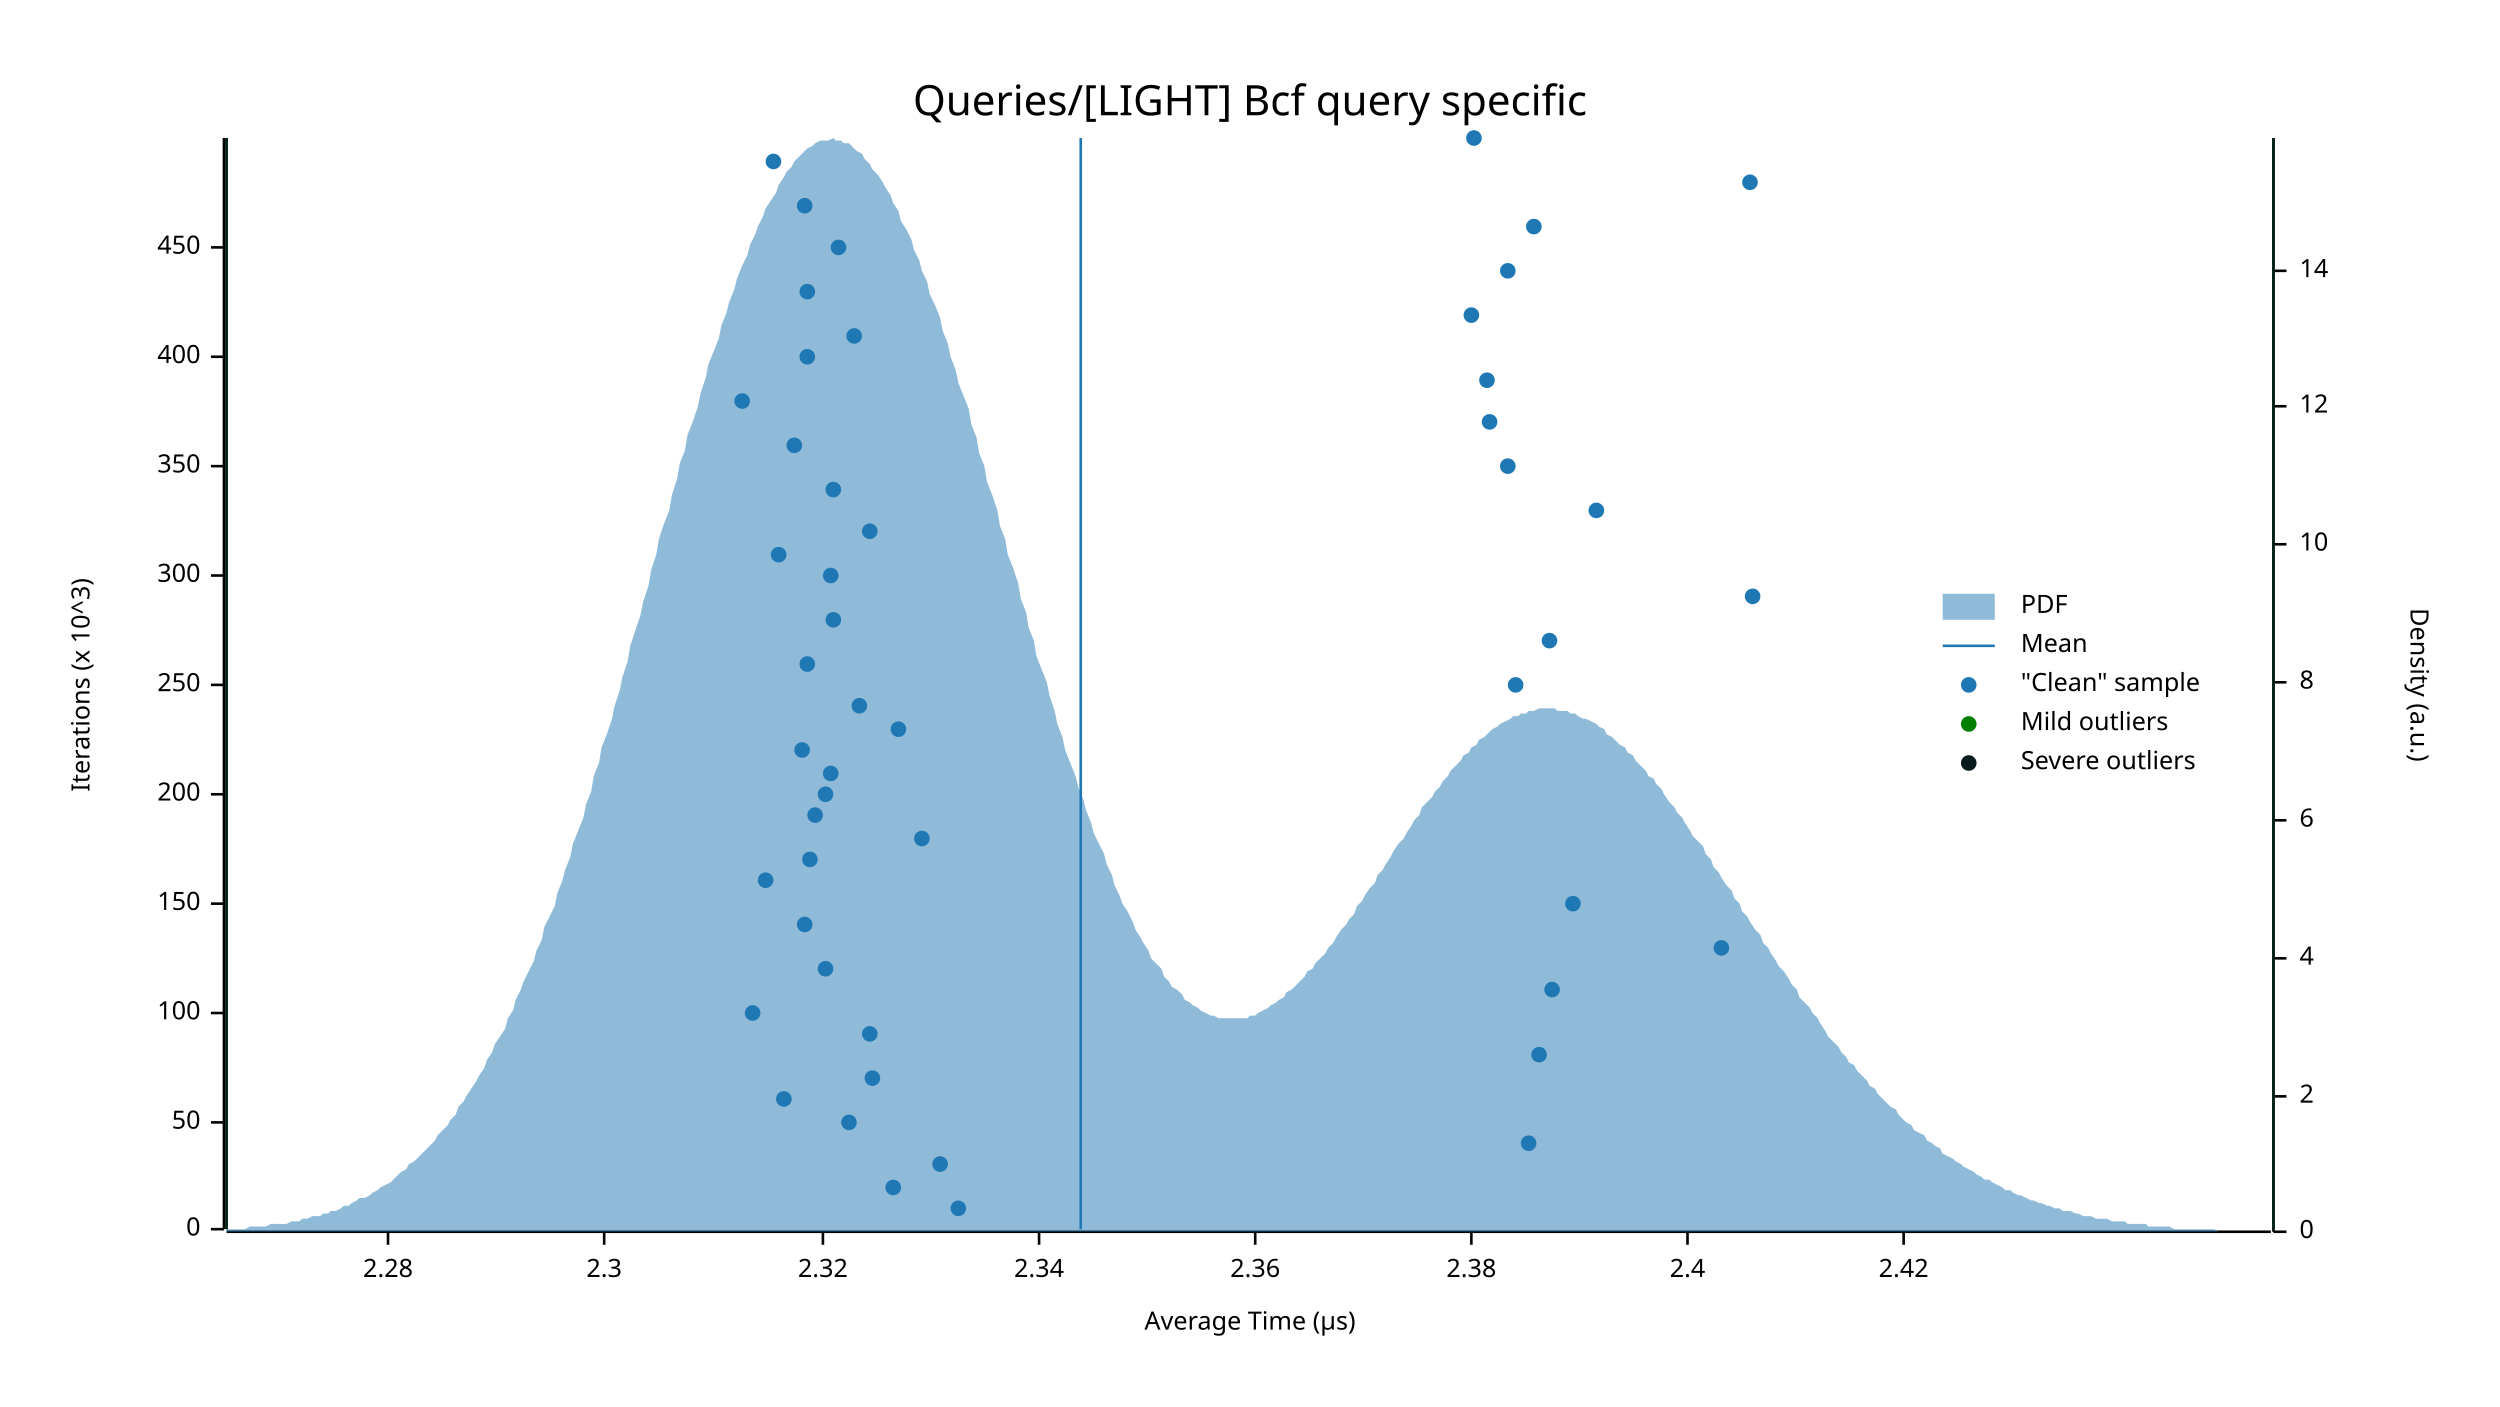
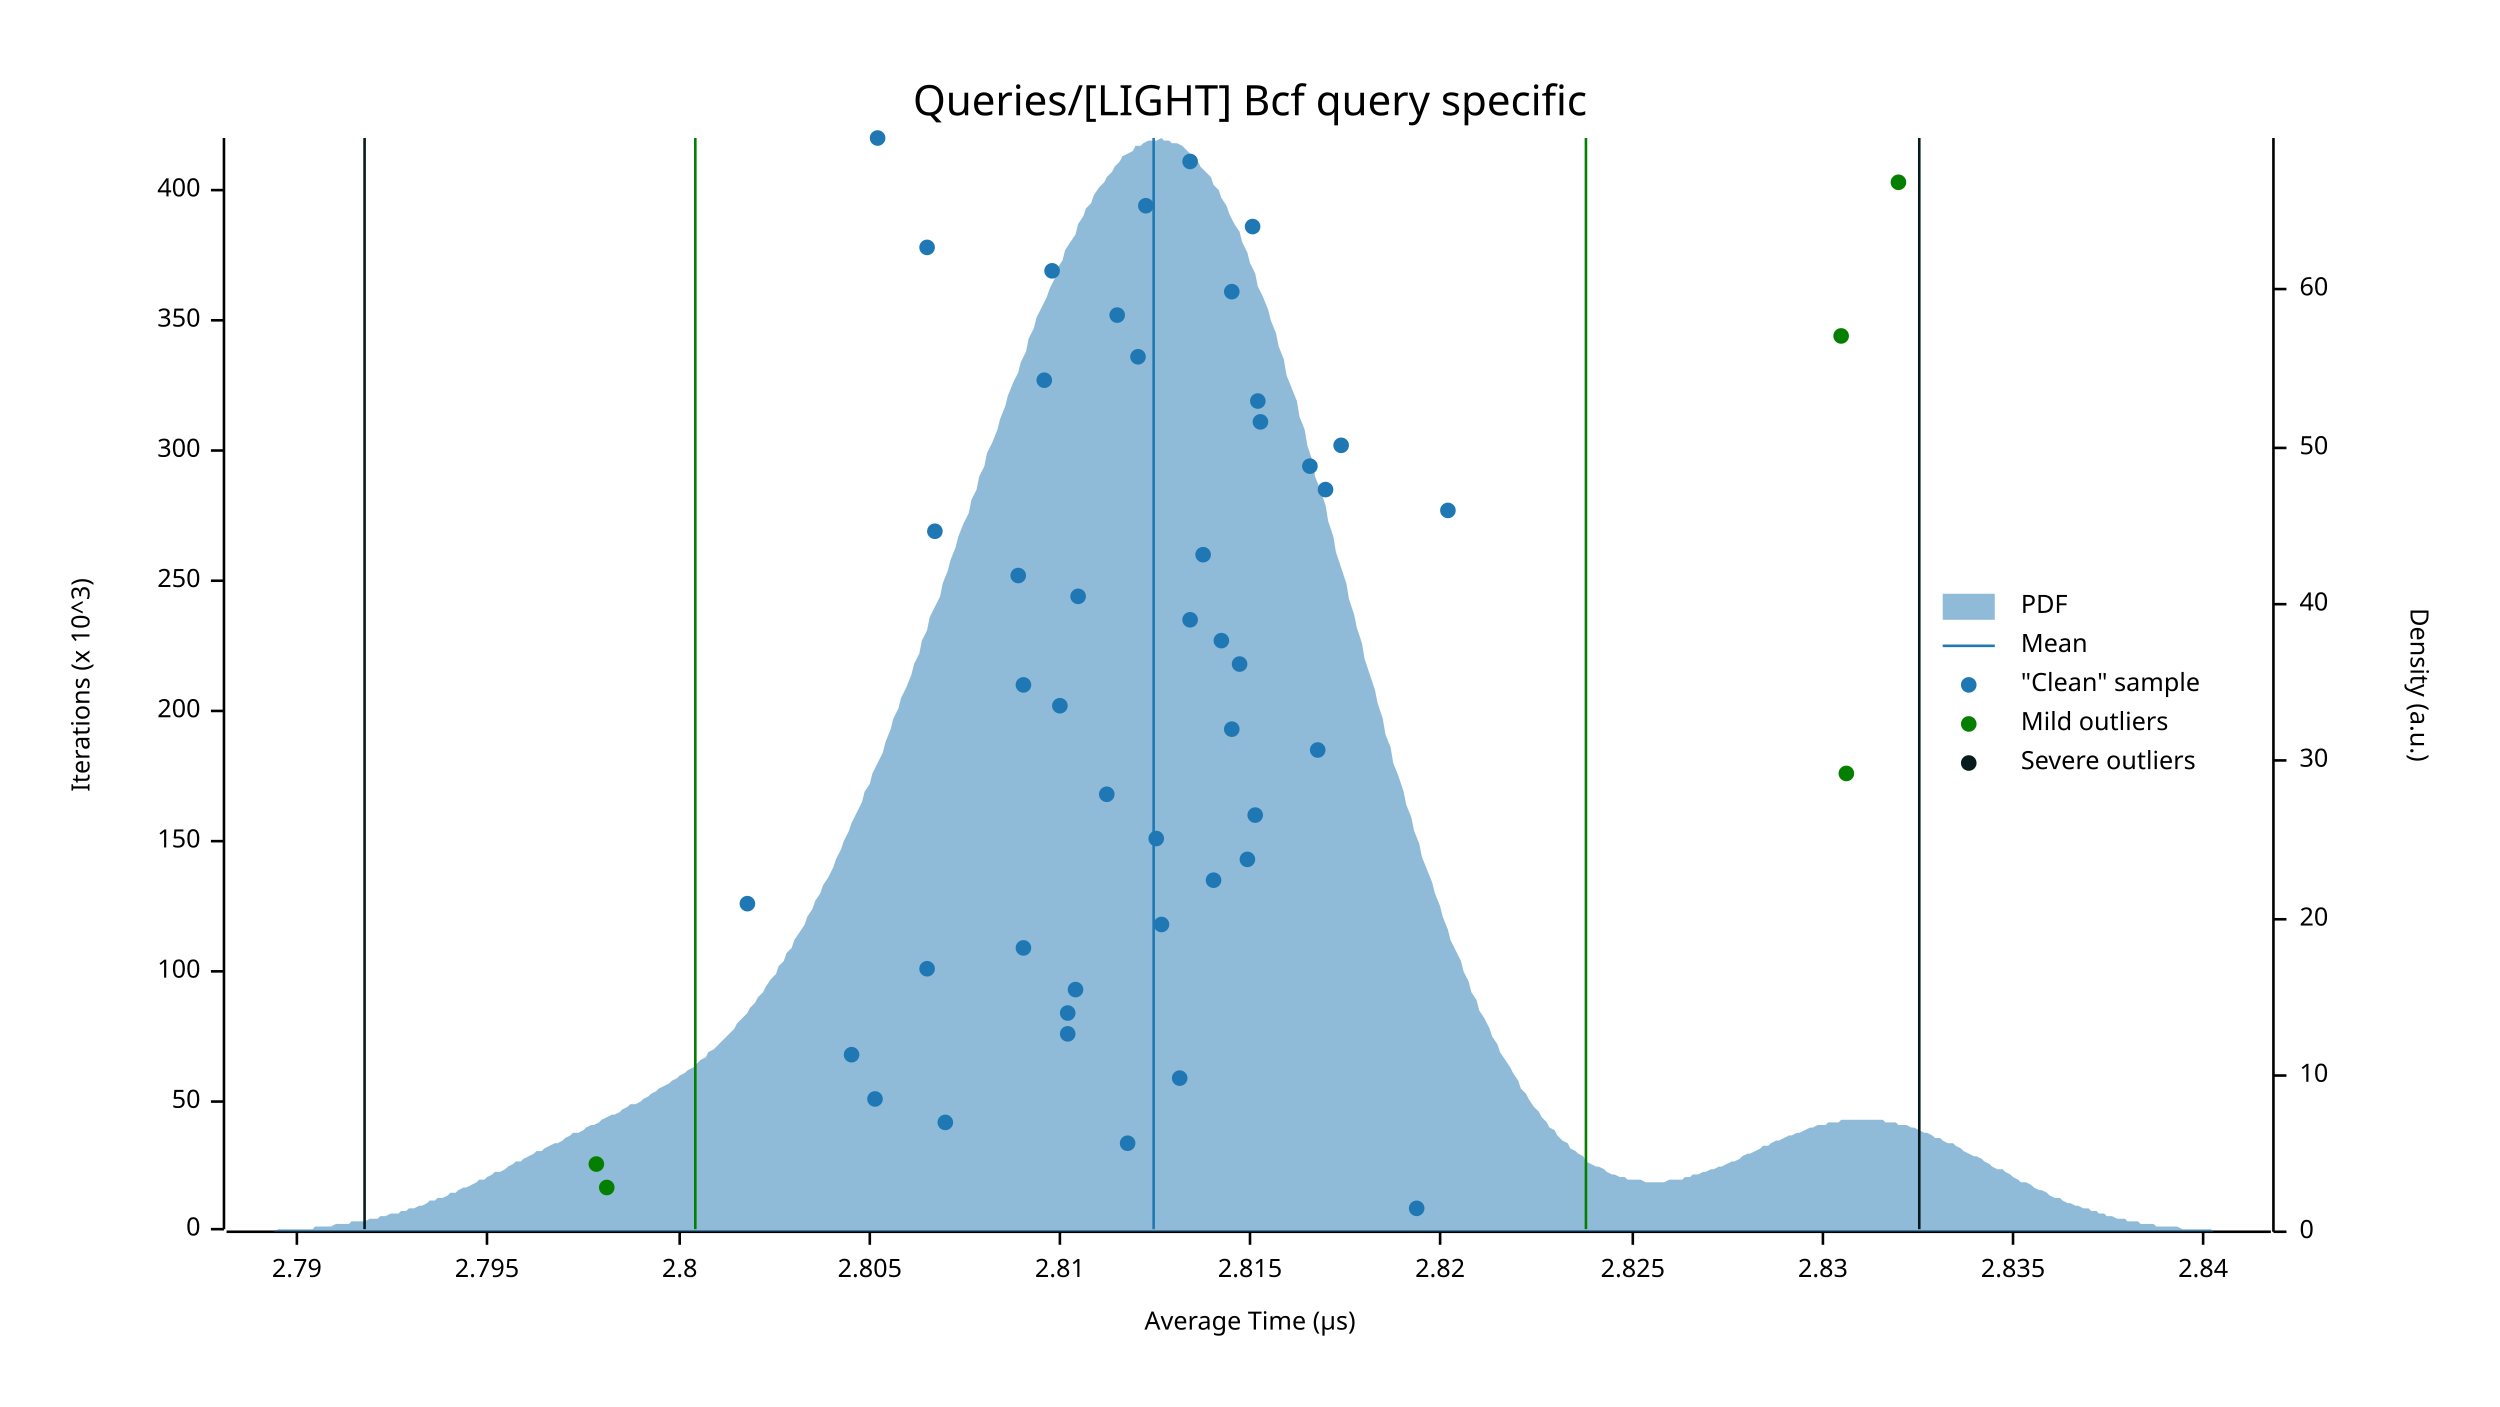
<svg xmlns="http://www.w3.org/2000/svg" width="960" height="540" viewBox="0 0 960 540">
  <text x="480" y="32" dy="0.76em" text-anchor="middle" font-family="sans-serif" font-size="16.129" opacity="1" fill="#000000">
Queries/[LIGHT] Bcf query specific
</text>
  <text x="27" y="263" dy="0.76em" text-anchor="middle" font-family="sans-serif" font-size="9.677" opacity="1" fill="#000000" transform="rotate(270, 27, 263)">
Iterations (x 10^3)
</text>
  <text x="480" y="513" dy="-0.5ex" text-anchor="middle" font-family="sans-serif" font-size="9.677" opacity="1" fill="#000000">
Average Time (µs)
</text>
  <polyline fill="none" opacity="1" stroke="#000000" stroke-width="1" points="86,53 86,472 " />
  <text x="77" y="472" dy="0.5ex" text-anchor="end" font-family="sans-serif" font-size="9.677" opacity="1" fill="#000000">
0
</text>
  <polyline fill="none" opacity="1" stroke="#000000" stroke-width="1" points="81,472 86,472 " />
-   <text x="77" y="431" dy="0.5ex" text-anchor="end" font-family="sans-serif" font-size="9.677" opacity="1" fill="#000000">
+   <text x="77" y="423" dy="0.5ex" text-anchor="end" font-family="sans-serif" font-size="9.677" opacity="1" fill="#000000">
50
</text>
-   <polyline fill="none" opacity="1" stroke="#000000" stroke-width="1" points="81,431 86,431 " />
-   <text x="77" y="389" dy="0.5ex" text-anchor="end" font-family="sans-serif" font-size="9.677" opacity="1" fill="#000000">
+   <polyline fill="none" opacity="1" stroke="#000000" stroke-width="1" points="81,423 86,423 " />
+   <text x="77" y="373" dy="0.5ex" text-anchor="end" font-family="sans-serif" font-size="9.677" opacity="1" fill="#000000">
100
</text>
-   <polyline fill="none" opacity="1" stroke="#000000" stroke-width="1" points="81,389 86,389 " />
-   <text x="77" y="347" dy="0.5ex" text-anchor="end" font-family="sans-serif" font-size="9.677" opacity="1" fill="#000000">
+   <polyline fill="none" opacity="1" stroke="#000000" stroke-width="1" points="81,373 86,373 " />
+   <text x="77" y="323" dy="0.5ex" text-anchor="end" font-family="sans-serif" font-size="9.677" opacity="1" fill="#000000">
150
</text>
-   <polyline fill="none" opacity="1" stroke="#000000" stroke-width="1" points="81,347 86,347 " />
-   <text x="77" y="305" dy="0.5ex" text-anchor="end" font-family="sans-serif" font-size="9.677" opacity="1" fill="#000000">
+   <polyline fill="none" opacity="1" stroke="#000000" stroke-width="1" points="81,323 86,323 " />
+   <text x="77" y="273" dy="0.5ex" text-anchor="end" font-family="sans-serif" font-size="9.677" opacity="1" fill="#000000">
200
</text>
-   <polyline fill="none" opacity="1" stroke="#000000" stroke-width="1" points="81,305 86,305 " />
-   <text x="77" y="263" dy="0.5ex" text-anchor="end" font-family="sans-serif" font-size="9.677" opacity="1" fill="#000000">
+   <polyline fill="none" opacity="1" stroke="#000000" stroke-width="1" points="81,273 86,273 " />
+   <text x="77" y="223" dy="0.5ex" text-anchor="end" font-family="sans-serif" font-size="9.677" opacity="1" fill="#000000">
250
</text>
-   <polyline fill="none" opacity="1" stroke="#000000" stroke-width="1" points="81,263 86,263 " />
-   <text x="77" y="221" dy="0.5ex" text-anchor="end" font-family="sans-serif" font-size="9.677" opacity="1" fill="#000000">
+   <polyline fill="none" opacity="1" stroke="#000000" stroke-width="1" points="81,223 86,223 " />
+   <text x="77" y="173" dy="0.5ex" text-anchor="end" font-family="sans-serif" font-size="9.677" opacity="1" fill="#000000">
300
</text>
-   <polyline fill="none" opacity="1" stroke="#000000" stroke-width="1" points="81,221 86,221 " />
-   <text x="77" y="179" dy="0.5ex" text-anchor="end" font-family="sans-serif" font-size="9.677" opacity="1" fill="#000000">
+   <polyline fill="none" opacity="1" stroke="#000000" stroke-width="1" points="81,173 86,173 " />
+   <text x="77" y="123" dy="0.5ex" text-anchor="end" font-family="sans-serif" font-size="9.677" opacity="1" fill="#000000">
350
</text>
-   <polyline fill="none" opacity="1" stroke="#000000" stroke-width="1" points="81,179 86,179 " />
-   <text x="77" y="137" dy="0.5ex" text-anchor="end" font-family="sans-serif" font-size="9.677" opacity="1" fill="#000000">
+   <polyline fill="none" opacity="1" stroke="#000000" stroke-width="1" points="81,123 86,123 " />
+   <text x="77" y="73" dy="0.5ex" text-anchor="end" font-family="sans-serif" font-size="9.677" opacity="1" fill="#000000">
400
</text>
-   <polyline fill="none" opacity="1" stroke="#000000" stroke-width="1" points="81,137 86,137 " />
-   <text x="77" y="95" dy="0.5ex" text-anchor="end" font-family="sans-serif" font-size="9.677" opacity="1" fill="#000000">
- 450
- </text>
-   <polyline fill="none" opacity="1" stroke="#000000" stroke-width="1" points="81,95 86,95 " />
+   <polyline fill="none" opacity="1" stroke="#000000" stroke-width="1" points="81,73 86,73 " />
  <polyline fill="none" opacity="1" stroke="#000000" stroke-width="1" points="87,473 872,473 " />
-   <text x="149" y="483" dy="0.76em" text-anchor="middle" font-family="sans-serif" font-size="9.677" opacity="1" fill="#000000">
- 2.28
- </text>
-   <polyline fill="none" opacity="1" stroke="#000000" stroke-width="1" points="149,473 149,478 " />
-   <text x="232" y="483" dy="0.76em" text-anchor="middle" font-family="sans-serif" font-size="9.677" opacity="1" fill="#000000">
- 2.3
- </text>
-   <polyline fill="none" opacity="1" stroke="#000000" stroke-width="1" points="232,473 232,478 " />
-   <text x="316" y="483" dy="0.76em" text-anchor="middle" font-family="sans-serif" font-size="9.677" opacity="1" fill="#000000">
- 2.32
- </text>
-   <polyline fill="none" opacity="1" stroke="#000000" stroke-width="1" points="316,473 316,478 " />
-   <text x="399" y="483" dy="0.76em" text-anchor="middle" font-family="sans-serif" font-size="9.677" opacity="1" fill="#000000">
- 2.34
- </text>
-   <polyline fill="none" opacity="1" stroke="#000000" stroke-width="1" points="399,473 399,478 " />
-   <text x="482" y="483" dy="0.76em" text-anchor="middle" font-family="sans-serif" font-size="9.677" opacity="1" fill="#000000">
- 2.36
- </text>
-   <polyline fill="none" opacity="1" stroke="#000000" stroke-width="1" points="482,473 482,478 " />
-   <text x="565" y="483" dy="0.76em" text-anchor="middle" font-family="sans-serif" font-size="9.677" opacity="1" fill="#000000">
- 2.38
- </text>
-   <polyline fill="none" opacity="1" stroke="#000000" stroke-width="1" points="565,473 565,478 " />
-   <text x="648" y="483" dy="0.76em" text-anchor="middle" font-family="sans-serif" font-size="9.677" opacity="1" fill="#000000">
- 2.4
- </text>
-   <polyline fill="none" opacity="1" stroke="#000000" stroke-width="1" points="648,473 648,478 " />
-   <text x="731" y="483" dy="0.76em" text-anchor="middle" font-family="sans-serif" font-size="9.677" opacity="1" fill="#000000">
- 2.42
- </text>
-   <polyline fill="none" opacity="1" stroke="#000000" stroke-width="1" points="731,473 731,478 " />
+   <text x="114" y="483" dy="0.76em" text-anchor="middle" font-family="sans-serif" font-size="9.677" opacity="1" fill="#000000">
+ 2.79
+ </text>
+   <polyline fill="none" opacity="1" stroke="#000000" stroke-width="1" points="114,473 114,478 " />
+   <text x="187" y="483" dy="0.76em" text-anchor="middle" font-family="sans-serif" font-size="9.677" opacity="1" fill="#000000">
+ 2.795
+ </text>
+   <polyline fill="none" opacity="1" stroke="#000000" stroke-width="1" points="187,473 187,478 " />
+   <text x="261" y="483" dy="0.76em" text-anchor="middle" font-family="sans-serif" font-size="9.677" opacity="1" fill="#000000">
+ 2.8
+ </text>
+   <polyline fill="none" opacity="1" stroke="#000000" stroke-width="1" points="261,473 261,478 " />
+   <text x="334" y="483" dy="0.76em" text-anchor="middle" font-family="sans-serif" font-size="9.677" opacity="1" fill="#000000">
+ 2.805
+ </text>
+   <polyline fill="none" opacity="1" stroke="#000000" stroke-width="1" points="334,473 334,478 " />
+   <text x="407" y="483" dy="0.76em" text-anchor="middle" font-family="sans-serif" font-size="9.677" opacity="1" fill="#000000">
+ 2.81
+ </text>
+   <polyline fill="none" opacity="1" stroke="#000000" stroke-width="1" points="407,473 407,478 " />
+   <text x="480" y="483" dy="0.76em" text-anchor="middle" font-family="sans-serif" font-size="9.677" opacity="1" fill="#000000">
+ 2.815
+ </text>
+   <polyline fill="none" opacity="1" stroke="#000000" stroke-width="1" points="480,473 480,478 " />
+   <text x="553" y="483" dy="0.76em" text-anchor="middle" font-family="sans-serif" font-size="9.677" opacity="1" fill="#000000">
+ 2.82
+ </text>
+   <polyline fill="none" opacity="1" stroke="#000000" stroke-width="1" points="553,473 553,478 " />
+   <text x="627" y="483" dy="0.76em" text-anchor="middle" font-family="sans-serif" font-size="9.677" opacity="1" fill="#000000">
+ 2.825
+ </text>
+   <polyline fill="none" opacity="1" stroke="#000000" stroke-width="1" points="627,473 627,478 " />
+   <text x="700" y="483" dy="0.76em" text-anchor="middle" font-family="sans-serif" font-size="9.677" opacity="1" fill="#000000">
+ 2.83
+ </text>
+   <polyline fill="none" opacity="1" stroke="#000000" stroke-width="1" points="700,473 700,478 " />
+   <text x="773" y="483" dy="0.76em" text-anchor="middle" font-family="sans-serif" font-size="9.677" opacity="1" fill="#000000">
+ 2.835
+ </text>
+   <polyline fill="none" opacity="1" stroke="#000000" stroke-width="1" points="773,473 773,478 " />
+   <text x="846" y="483" dy="0.76em" text-anchor="middle" font-family="sans-serif" font-size="9.677" opacity="1" fill="#000000">
+ 2.84
+ </text>
+   <polyline fill="none" opacity="1" stroke="#000000" stroke-width="1" points="846,473 846,478 " />
  <text x="933" y="263" dy="0.76em" text-anchor="middle" font-family="sans-serif" font-size="9.677" opacity="1" fill="#000000" transform="rotate(90, 933, 263)">
Density (a.u.)
</text>
  <polyline fill="none" opacity="1" stroke="#000000" stroke-width="1" points="873,53 873,473 " />
  <text x="883" y="473" dy="0.5ex" text-anchor="start" font-family="sans-serif" font-size="9.677" opacity="1" fill="#000000">
0
</text>
  <polyline fill="none" opacity="1" stroke="#000000" stroke-width="1" points="873,473 878,473 " />
-   <text x="883" y="421" dy="0.5ex" text-anchor="start" font-family="sans-serif" font-size="9.677" opacity="1" fill="#000000">
- 2
- </text>
-   <polyline fill="none" opacity="1" stroke="#000000" stroke-width="1" points="873,421 878,421 " />
-   <text x="883" y="368" dy="0.5ex" text-anchor="start" font-family="sans-serif" font-size="9.677" opacity="1" fill="#000000">
- 4
- </text>
-   <polyline fill="none" opacity="1" stroke="#000000" stroke-width="1" points="873,368 878,368 " />
-   <text x="883" y="315" dy="0.5ex" text-anchor="start" font-family="sans-serif" font-size="9.677" opacity="1" fill="#000000">
- 6
- </text>
-   <polyline fill="none" opacity="1" stroke="#000000" stroke-width="1" points="873,315 878,315 " />
-   <text x="883" y="262" dy="0.5ex" text-anchor="start" font-family="sans-serif" font-size="9.677" opacity="1" fill="#000000">
- 8
- </text>
-   <polyline fill="none" opacity="1" stroke="#000000" stroke-width="1" points="873,262 878,262 " />
-   <text x="883" y="209" dy="0.5ex" text-anchor="start" font-family="sans-serif" font-size="9.677" opacity="1" fill="#000000">
+   <text x="883" y="413" dy="0.5ex" text-anchor="start" font-family="sans-serif" font-size="9.677" opacity="1" fill="#000000">
10
</text>
-   <polyline fill="none" opacity="1" stroke="#000000" stroke-width="1" points="873,209 878,209 " />
-   <text x="883" y="156" dy="0.5ex" text-anchor="start" font-family="sans-serif" font-size="9.677" opacity="1" fill="#000000">
- 12
- </text>
-   <polyline fill="none" opacity="1" stroke="#000000" stroke-width="1" points="873,156 878,156 " />
-   <text x="883" y="104" dy="0.5ex" text-anchor="start" font-family="sans-serif" font-size="9.677" opacity="1" fill="#000000">
- 14
- </text>
-   <polyline fill="none" opacity="1" stroke="#000000" stroke-width="1" points="873,104 878,104 " />
-   <polygon opacity="0.5" fill="#1F78B4" points="87,472 88,472 90,472 91,472 93,472 94,472 96,471 98,471 99,471 101,471 102,471 104,470 105,470 107,470 109,470 110,470 112,469 113,469 115,469 116,468 118,468 120,467 121,467 123,467 124,466 126,466 127,465 129,465 131,464 132,463 134,463 135,462 137,461 138,460 140,460 142,459 143,458 145,457 146,456 148,455 150,454 151,453 153,451 154,450 156,449 157,447 159,446 161,444 162,443 164,441 165,440 167,438 168,436 170,434 172,432 173,430 175,428 176,425 178,423 179,421 181,418 183,415 184,413 186,410 187,407 189,404 190,401 192,398 194,395 195,391 197,388 198,384 200,380 201,377 203,373 205,369 206,365 208,361 209,356 211,352 213,348 214,343 216,338 217,334 219,329 220,324 222,319 224,314 225,309 227,304 228,298 230,293 231,287 233,282 235,276 236,271 238,265 239,260 241,254 242,248 244,242 246,236 247,231 249,225 250,219 252,213 253,207 255,201 257,196 258,190 260,184 261,178 263,173 264,167 266,162 268,156 269,151 271,145 272,140 274,135 276,130 277,125 279,120 280,116 282,111 283,107 285,102 287,98 288,94 290,90 291,87 293,83 294,80 296,77 298,74 299,71 301,68 302,66 304,64 305,62 307,60 309,58 310,57 312,56 313,55 315,54 316,54 318,54 320,53 321,54 323,54 324,55 326,55 327,56 329,58 331,59 332,61 334,63 335,65 337,67 339,70 340,72 342,75 343,78 345,81 346,85 348,88 350,92 351,96 353,100 354,104 356,108 357,113 359,117 361,122 362,127 364,132 365,137 367,142 368,147 370,152 372,157 373,163 375,168 376,174 378,179 379,185 381,190 383,196 384,202 386,207 387,213 389,218 391,224 392,230 394,235 395,241 397,246 398,252 400,257 402,262 403,267 405,273 406,278 408,283 409,288 411,293 413,298 414,302 416,307 417,311 419,316 420,320 422,324 424,328 425,332 427,336 428,340 430,344 431,347 433,350 435,354 436,357 438,360 439,362 441,365 442,368 444,370 446,372 447,375 449,377 450,379 452,380 454,382 455,384 457,385 458,386 460,387 461,388 463,389 465,390 466,390 468,391 469,391 471,391 472,391 474,391 476,391 477,391 479,391 480,390 482,390 483,389 485,388 487,387 488,386 490,385 491,384 493,383 494,381 496,380 498,378 499,377 501,375 502,373 504,372 505,370 507,368 509,366 510,364 512,362 513,360 515,357 517,355 518,353 520,351 521,348 523,346 524,344 526,341 528,339 529,336 531,334 532,332 534,329 535,327 537,324 539,322 540,320 542,317 543,315 545,313 546,310 548,308 550,306 551,304 553,302 554,300 556,298 557,296 559,294 561,292 562,290 564,289 565,287 567,286 568,284 570,283 572,281 573,280 575,279 576,278 578,277 580,276 581,275 583,275 584,274 586,274 587,273 589,273 591,272 592,272 594,272 595,272 597,272 598,273 600,273 602,273 603,274 605,274 606,275 608,276 609,276 611,277 613,278 614,279 616,280 617,282 619,283 620,284 622,286 624,287 625,289 627,290 628,292 630,294 632,296 633,298 635,299 636,301 638,303 639,305 641,308 643,310 644,312 646,314 647,316 649,319 650,321 652,323 654,325 655,328 657,330 658,333 660,335 661,337 663,340 665,342 666,345 668,347 669,350 671,352 672,354 674,357 676,359 677,362 679,364 680,366 682,369 683,371 685,373 687,376 688,378 690,380 691,383 693,385 695,387 696,389 698,391 699,393 701,396 702,398 704,400 706,402 707,404 709,406 710,408 712,409 713,411 715,413 717,415 718,417 720,418 721,420 723,422 724,423 726,425 728,426 729,428 731,430 732,431 734,432 735,434 737,435 739,436 740,438 742,439 743,440 745,441 746,443 748,444 750,445 751,446 753,447 754,448 756,449 758,450 759,451 761,452 762,453 764,453 765,454 767,455 769,456 770,457 772,457 773,458 775,459 776,459 778,460 780,461 781,461 783,462 784,462 786,463 787,463 789,464 791,464 792,465 794,465 795,465 797,466 798,466 800,467 802,467 803,467 805,468 806,468 808,468 809,468 811,469 813,469 814,469 816,469 817,470 819,470 821,470 822,470 824,470 825,471 827,471 828,471 830,471 832,471 833,471 835,472 836,472 838,472 839,472 841,472 843,472 844,472 846,472 847,472 849,472 850,472 852,473 854,473 855,473 857,473 858,473 860,473 861,473 863,473 865,473 866,473 868,473 869,473 871,473 873,473 873,473 87,473 " />
-   <polyline fill="none" opacity="1" stroke="#1F78B4" stroke-width="1" points="415,472 415,53 " />
-   <polyline fill="none" opacity="1" stroke="#057F00" stroke-width="1" points="87,472 87,53 " />
-   <polyline fill="none" opacity="1" stroke="#057F00" stroke-width="1" points="873,472 873,53 " />
-   <polyline fill="none" opacity="1" stroke="#071A1C" stroke-width="1" points="87,472 87,53 " />
-   <polyline fill="none" opacity="1" stroke="#071A1C" stroke-width="1" points="873,472 873,53 " />
-   <circle cx="368" cy="464" r="3" opacity="1" fill="#1F78B4" stroke="none" stroke-width="1" />
-   <circle cx="343" cy="456" r="3" opacity="1" fill="#1F78B4" stroke="none" stroke-width="1" />
-   <circle cx="361" cy="447" r="3" opacity="1" fill="#1F78B4" stroke="none" stroke-width="1" />
-   <circle cx="587" cy="439" r="3" opacity="1" fill="#1F78B4" stroke="none" stroke-width="1" />
-   <circle cx="326" cy="431" r="3" opacity="1" fill="#1F78B4" stroke="none" stroke-width="1" />
-   <circle cx="301" cy="422" r="3" opacity="1" fill="#1F78B4" stroke="none" stroke-width="1" />
-   <circle cx="335" cy="414" r="3" opacity="1" fill="#1F78B4" stroke="none" stroke-width="1" />
-   <circle cx="591" cy="405" r="3" opacity="1" fill="#1F78B4" stroke="none" stroke-width="1" />
-   <circle cx="334" cy="397" r="3" opacity="1" fill="#1F78B4" stroke="none" stroke-width="1" />
-   <circle cx="289" cy="389" r="3" opacity="1" fill="#1F78B4" stroke="none" stroke-width="1" />
-   <circle cx="596" cy="380" r="3" opacity="1" fill="#1F78B4" stroke="none" stroke-width="1" />
-   <circle cx="317" cy="372" r="3" opacity="1" fill="#1F78B4" stroke="none" stroke-width="1" />
-   <circle cx="661" cy="364" r="3" opacity="1" fill="#1F78B4" stroke="none" stroke-width="1" />
-   <circle cx="309" cy="355" r="3" opacity="1" fill="#1F78B4" stroke="none" stroke-width="1" />
-   <circle cx="604" cy="347" r="3" opacity="1" fill="#1F78B4" stroke="none" stroke-width="1" />
-   <circle cx="294" cy="338" r="3" opacity="1" fill="#1F78B4" stroke="none" stroke-width="1" />
-   <circle cx="311" cy="330" r="3" opacity="1" fill="#1F78B4" stroke="none" stroke-width="1" />
-   <circle cx="354" cy="322" r="3" opacity="1" fill="#1F78B4" stroke="none" stroke-width="1" />
-   <circle cx="313" cy="313" r="3" opacity="1" fill="#1F78B4" stroke="none" stroke-width="1" />
-   <circle cx="317" cy="305" r="3" opacity="1" fill="#1F78B4" stroke="none" stroke-width="1" />
-   <circle cx="319" cy="297" r="3" opacity="1" fill="#1F78B4" stroke="none" stroke-width="1" />
-   <circle cx="308" cy="288" r="3" opacity="1" fill="#1F78B4" stroke="none" stroke-width="1" />
-   <circle cx="345" cy="280" r="3" opacity="1" fill="#1F78B4" stroke="none" stroke-width="1" />
-   <circle cx="330" cy="271" r="3" opacity="1" fill="#1F78B4" stroke="none" stroke-width="1" />
-   <circle cx="582" cy="263" r="3" opacity="1" fill="#1F78B4" stroke="none" stroke-width="1" />
-   <circle cx="310" cy="255" r="3" opacity="1" fill="#1F78B4" stroke="none" stroke-width="1" />
-   <circle cx="595" cy="246" r="3" opacity="1" fill="#1F78B4" stroke="none" stroke-width="1" />
-   <circle cx="320" cy="238" r="3" opacity="1" fill="#1F78B4" stroke="none" stroke-width="1" />
-   <circle cx="673" cy="229" r="3" opacity="1" fill="#1F78B4" stroke="none" stroke-width="1" />
-   <circle cx="319" cy="221" r="3" opacity="1" fill="#1F78B4" stroke="none" stroke-width="1" />
-   <circle cx="299" cy="213" r="3" opacity="1" fill="#1F78B4" stroke="none" stroke-width="1" />
-   <circle cx="334" cy="204" r="3" opacity="1" fill="#1F78B4" stroke="none" stroke-width="1" />
-   <circle cx="613" cy="196" r="3" opacity="1" fill="#1F78B4" stroke="none" stroke-width="1" />
-   <circle cx="320" cy="188" r="3" opacity="1" fill="#1F78B4" stroke="none" stroke-width="1" />
-   <circle cx="579" cy="179" r="3" opacity="1" fill="#1F78B4" stroke="none" stroke-width="1" />
-   <circle cx="305" cy="171" r="3" opacity="1" fill="#1F78B4" stroke="none" stroke-width="1" />
-   <circle cx="572" cy="162" r="3" opacity="1" fill="#1F78B4" stroke="none" stroke-width="1" />
-   <circle cx="285" cy="154" r="3" opacity="1" fill="#1F78B4" stroke="none" stroke-width="1" />
-   <circle cx="571" cy="146" r="3" opacity="1" fill="#1F78B4" stroke="none" stroke-width="1" />
-   <circle cx="310" cy="137" r="3" opacity="1" fill="#1F78B4" stroke="none" stroke-width="1" />
-   <circle cx="328" cy="129" r="3" opacity="1" fill="#1F78B4" stroke="none" stroke-width="1" />
-   <circle cx="565" cy="121" r="3" opacity="1" fill="#1F78B4" stroke="none" stroke-width="1" />
-   <circle cx="310" cy="112" r="3" opacity="1" fill="#1F78B4" stroke="none" stroke-width="1" />
-   <circle cx="579" cy="104" r="3" opacity="1" fill="#1F78B4" stroke="none" stroke-width="1" />
-   <circle cx="322" cy="95" r="3" opacity="1" fill="#1F78B4" stroke="none" stroke-width="1" />
-   <circle cx="589" cy="87" r="3" opacity="1" fill="#1F78B4" stroke="none" stroke-width="1" />
-   <circle cx="309" cy="79" r="3" opacity="1" fill="#1F78B4" stroke="none" stroke-width="1" />
-   <circle cx="672" cy="70" r="3" opacity="1" fill="#1F78B4" stroke="none" stroke-width="1" />
-   <circle cx="297" cy="62" r="3" opacity="1" fill="#1F78B4" stroke="none" stroke-width="1" />
-   <circle cx="566" cy="53" r="3" opacity="1" fill="#1F78B4" stroke="none" stroke-width="1" />
+   <polyline fill="none" opacity="1" stroke="#000000" stroke-width="1" points="873,413 878,413 " />
+   <text x="883" y="353" dy="0.5ex" text-anchor="start" font-family="sans-serif" font-size="9.677" opacity="1" fill="#000000">
+ 20
+ </text>
+   <polyline fill="none" opacity="1" stroke="#000000" stroke-width="1" points="873,353 878,353 " />
+   <text x="883" y="292" dy="0.5ex" text-anchor="start" font-family="sans-serif" font-size="9.677" opacity="1" fill="#000000">
+ 30
+ </text>
+   <polyline fill="none" opacity="1" stroke="#000000" stroke-width="1" points="873,292 878,292 " />
+   <text x="883" y="232" dy="0.5ex" text-anchor="start" font-family="sans-serif" font-size="9.677" opacity="1" fill="#000000">
+ 40
+ </text>
+   <polyline fill="none" opacity="1" stroke="#000000" stroke-width="1" points="873,232 878,232 " />
+   <text x="883" y="172" dy="0.5ex" text-anchor="start" font-family="sans-serif" font-size="9.677" opacity="1" fill="#000000">
+ 50
+ </text>
+   <polyline fill="none" opacity="1" stroke="#000000" stroke-width="1" points="873,172 878,172 " />
+   <text x="883" y="111" dy="0.5ex" text-anchor="start" font-family="sans-serif" font-size="9.677" opacity="1" fill="#000000">
+ 60
+ </text>
+   <polyline fill="none" opacity="1" stroke="#000000" stroke-width="1" points="873,111 878,111 " />
+   <polygon opacity="0.5" fill="#1F78B4" points="87,473 88,473 90,473 91,473 93,473 94,473 96,473 98,473 99,473 101,473 102,473 104,473 105,473 107,472 109,472 110,472 112,472 113,472 115,472 116,472 118,472 120,472 121,471 123,471 124,471 126,471 127,471 129,470 131,470 132,470 134,470 135,469 137,469 138,469 140,469 142,468 143,468 145,468 146,467 148,467 150,466 151,466 153,466 154,465 156,465 157,464 159,464 161,463 162,463 164,462 165,461 167,461 168,460 170,460 172,459 173,458 175,458 176,457 178,456 179,456 181,455 183,454 184,453 186,453 187,452 189,451 190,450 192,450 194,449 195,448 197,447 198,446 200,446 201,445 203,444 205,443 206,442 208,442 209,441 211,440 213,439 214,439 216,438 217,437 219,436 220,435 222,435 224,434 225,433 227,432 228,432 230,431 231,430 233,429 235,428 236,428 238,427 239,426 241,425 242,424 244,424 246,423 247,422 249,421 250,420 252,419 253,418 255,417 257,416 258,415 260,414 261,413 263,412 264,411 266,410 268,408 269,407 271,406 272,404 274,403 276,401 277,400 279,398 280,397 282,395 283,393 285,391 287,389 288,387 290,385 291,383 293,381 294,379 296,376 298,374 299,371 301,369 302,366 304,364 305,361 307,358 309,355 310,352 312,349 313,346 315,343 316,340 318,337 320,333 321,330 323,326 324,323 326,319 327,316 329,312 331,308 332,304 334,301 335,297 337,293 339,289 340,285 342,280 343,276 345,272 346,268 348,264 350,259 351,255 353,251 354,246 356,242 357,237 359,233 361,229 362,224 364,219 365,215 367,210 368,206 370,201 372,197 373,192 375,188 376,183 378,179 379,174 381,170 383,165 384,161 386,156 387,152 389,147 391,143 392,139 394,135 395,130 397,126 398,122 400,118 402,114 403,111 405,107 406,103 408,100 409,96 411,93 413,90 414,86 416,83 417,80 419,78 420,75 422,72 424,70 425,68 427,66 428,64 430,62 431,60 433,59 435,58 436,56 438,56 439,55 441,54 442,54 444,54 446,53 447,54 449,54 450,55 452,55 454,56 455,57 457,59 458,60 460,62 461,64 463,66 465,68 466,71 468,73 469,76 471,79 472,82 474,86 476,89 477,93 479,97 480,101 482,105 483,110 485,114 487,119 488,123 490,128 491,133 493,138 494,144 496,149 498,154 499,160 501,165 502,171 504,177 505,183 507,188 509,194 510,200 512,206 513,212 515,218 517,224 518,230 520,236 521,241 523,247 524,253 526,259 528,265 529,270 531,276 532,282 534,287 535,293 537,298 539,304 540,309 542,314 543,319 545,324 546,329 548,334 550,339 551,343 553,348 554,352 556,357 557,361 559,365 561,369 562,373 564,377 565,381 567,384 568,388 570,391 572,395 573,398 575,401 576,404 578,407 580,410 581,412 583,415 584,418 586,420 587,422 589,425 591,427 592,429 594,431 595,433 597,434 598,436 600,438 602,439 603,441 605,442 606,443 608,444 609,446 611,447 613,448 614,448 616,449 617,450 619,451 620,451 622,452 624,452 625,453 627,453 628,453 630,453 632,454 633,454 635,454 636,454 638,454 639,454 641,453 643,453 644,453 646,453 647,452 649,452 650,451 652,451 654,450 655,450 657,449 658,449 660,448 661,448 663,447 665,446 666,446 668,445 669,444 671,443 672,443 674,442 676,441 677,440 679,440 680,439 682,438 683,438 685,437 687,436 688,436 690,435 691,435 693,434 695,433 696,433 698,432 699,432 701,432 702,431 704,431 706,431 707,430 709,430 710,430 712,430 713,430 715,430 717,430 718,430 720,430 721,430 723,430 724,431 726,431 728,431 729,432 731,432 732,432 734,433 735,433 737,434 739,435 740,435 742,436 743,437 745,437 746,438 748,439 750,439 751,440 753,441 754,442 756,443 758,444 759,444 761,445 762,446 764,447 765,448 767,449 769,449 770,450 772,451 773,452 775,453 776,454 778,454 780,455 781,456 783,457 784,457 786,458 787,459 789,460 791,460 792,461 794,462 795,462 797,463 798,463 800,464 802,464 803,465 805,465 806,466 808,466 809,467 811,467 813,468 814,468 816,468 817,469 819,469 821,469 822,470 824,470 825,470 827,470 828,471 830,471 832,471 833,471 835,471 836,471 838,472 839,472 841,472 843,472 844,472 846,472 847,472 849,472 850,473 852,473 854,473 855,473 857,473 858,473 860,473 861,473 863,473 865,473 866,473 868,473 869,473 871,473 873,473 873,473 87,473 " />
+   <polyline fill="none" opacity="1" stroke="#1F78B4" stroke-width="1" points="443,472 443,53 " />
+   <polyline fill="none" opacity="1" stroke="#057F00" stroke-width="1" points="267,472 267,53 " />
+   <polyline fill="none" opacity="1" stroke="#057F00" stroke-width="1" points="609,472 609,53 " />
+   <polyline fill="none" opacity="1" stroke="#071A1C" stroke-width="1" points="140,472 140,53 " />
+   <polyline fill="none" opacity="1" stroke="#071A1C" stroke-width="1" points="737,472 737,53 " />
+   <circle cx="544" cy="464" r="3" opacity="1" fill="#1F78B4" stroke="none" stroke-width="1" />
+   <circle cx="433" cy="439" r="3" opacity="1" fill="#1F78B4" stroke="none" stroke-width="1" />
+   <circle cx="363" cy="431" r="3" opacity="1" fill="#1F78B4" stroke="none" stroke-width="1" />
+   <circle cx="336" cy="422" r="3" opacity="1" fill="#1F78B4" stroke="none" stroke-width="1" />
+   <circle cx="453" cy="414" r="3" opacity="1" fill="#1F78B4" stroke="none" stroke-width="1" />
+   <circle cx="327" cy="405" r="3" opacity="1" fill="#1F78B4" stroke="none" stroke-width="1" />
+   <circle cx="410" cy="397" r="3" opacity="1" fill="#1F78B4" stroke="none" stroke-width="1" />
+   <circle cx="410" cy="389" r="3" opacity="1" fill="#1F78B4" stroke="none" stroke-width="1" />
+   <circle cx="413" cy="380" r="3" opacity="1" fill="#1F78B4" stroke="none" stroke-width="1" />
+   <circle cx="356" cy="372" r="3" opacity="1" fill="#1F78B4" stroke="none" stroke-width="1" />
+   <circle cx="393" cy="364" r="3" opacity="1" fill="#1F78B4" stroke="none" stroke-width="1" />
+   <circle cx="446" cy="355" r="3" opacity="1" fill="#1F78B4" stroke="none" stroke-width="1" />
+   <circle cx="287" cy="347" r="3" opacity="1" fill="#1F78B4" stroke="none" stroke-width="1" />
+   <circle cx="466" cy="338" r="3" opacity="1" fill="#1F78B4" stroke="none" stroke-width="1" />
+   <circle cx="479" cy="330" r="3" opacity="1" fill="#1F78B4" stroke="none" stroke-width="1" />
+   <circle cx="444" cy="322" r="3" opacity="1" fill="#1F78B4" stroke="none" stroke-width="1" />
+   <circle cx="482" cy="313" r="3" opacity="1" fill="#1F78B4" stroke="none" stroke-width="1" />
+   <circle cx="425" cy="305" r="3" opacity="1" fill="#1F78B4" stroke="none" stroke-width="1" />
+   <circle cx="506" cy="288" r="3" opacity="1" fill="#1F78B4" stroke="none" stroke-width="1" />
+   <circle cx="473" cy="280" r="3" opacity="1" fill="#1F78B4" stroke="none" stroke-width="1" />
+   <circle cx="407" cy="271" r="3" opacity="1" fill="#1F78B4" stroke="none" stroke-width="1" />
+   <circle cx="393" cy="263" r="3" opacity="1" fill="#1F78B4" stroke="none" stroke-width="1" />
+   <circle cx="476" cy="255" r="3" opacity="1" fill="#1F78B4" stroke="none" stroke-width="1" />
+   <circle cx="469" cy="246" r="3" opacity="1" fill="#1F78B4" stroke="none" stroke-width="1" />
+   <circle cx="457" cy="238" r="3" opacity="1" fill="#1F78B4" stroke="none" stroke-width="1" />
+   <circle cx="414" cy="229" r="3" opacity="1" fill="#1F78B4" stroke="none" stroke-width="1" />
+   <circle cx="391" cy="221" r="3" opacity="1" fill="#1F78B4" stroke="none" stroke-width="1" />
+   <circle cx="462" cy="213" r="3" opacity="1" fill="#1F78B4" stroke="none" stroke-width="1" />
+   <circle cx="359" cy="204" r="3" opacity="1" fill="#1F78B4" stroke="none" stroke-width="1" />
+   <circle cx="556" cy="196" r="3" opacity="1" fill="#1F78B4" stroke="none" stroke-width="1" />
+   <circle cx="509" cy="188" r="3" opacity="1" fill="#1F78B4" stroke="none" stroke-width="1" />
+   <circle cx="503" cy="179" r="3" opacity="1" fill="#1F78B4" stroke="none" stroke-width="1" />
+   <circle cx="515" cy="171" r="3" opacity="1" fill="#1F78B4" stroke="none" stroke-width="1" />
+   <circle cx="484" cy="162" r="3" opacity="1" fill="#1F78B4" stroke="none" stroke-width="1" />
+   <circle cx="483" cy="154" r="3" opacity="1" fill="#1F78B4" stroke="none" stroke-width="1" />
+   <circle cx="401" cy="146" r="3" opacity="1" fill="#1F78B4" stroke="none" stroke-width="1" />
+   <circle cx="437" cy="137" r="3" opacity="1" fill="#1F78B4" stroke="none" stroke-width="1" />
+   <circle cx="429" cy="121" r="3" opacity="1" fill="#1F78B4" stroke="none" stroke-width="1" />
+   <circle cx="473" cy="112" r="3" opacity="1" fill="#1F78B4" stroke="none" stroke-width="1" />
+   <circle cx="404" cy="104" r="3" opacity="1" fill="#1F78B4" stroke="none" stroke-width="1" />
+   <circle cx="356" cy="95" r="3" opacity="1" fill="#1F78B4" stroke="none" stroke-width="1" />
+   <circle cx="481" cy="87" r="3" opacity="1" fill="#1F78B4" stroke="none" stroke-width="1" />
+   <circle cx="440" cy="79" r="3" opacity="1" fill="#1F78B4" stroke="none" stroke-width="1" />
+   <circle cx="457" cy="62" r="3" opacity="1" fill="#1F78B4" stroke="none" stroke-width="1" />
+   <circle cx="337" cy="53" r="3" opacity="1" fill="#1F78B4" stroke="none" stroke-width="1" />
+   <circle cx="233" cy="456" r="3" opacity="1" fill="#057F00" stroke="none" stroke-width="1" />
+   <circle cx="229" cy="447" r="3" opacity="1" fill="#057F00" stroke="none" stroke-width="1" />
+   <circle cx="709" cy="297" r="3" opacity="1" fill="#057F00" stroke="none" stroke-width="1" />
+   <circle cx="707" cy="129" r="3" opacity="1" fill="#057F00" stroke="none" stroke-width="1" />
+   <circle cx="729" cy="70" r="3" opacity="1" fill="#057F00" stroke="none" stroke-width="1" />
  <text x="776" y="228" dy="0.76em" text-anchor="start" font-family="sans-serif" font-size="9.677" opacity="1" fill="#000000">
PDF
</text>
  <text x="776" y="243" dy="0.76em" text-anchor="start" font-family="sans-serif" font-size="9.677" opacity="1" fill="#000000">
Mean
</text>
  <text x="776" y="258" dy="0.76em" text-anchor="start" font-family="sans-serif" font-size="9.677" opacity="1" fill="#000000">
"Clean" sample
</text>
  <text x="776" y="273" dy="0.76em" text-anchor="start" font-family="sans-serif" font-size="9.677" opacity="1" fill="#000000">
Mild outliers
</text>
  <text x="776" y="288" dy="0.76em" text-anchor="start" font-family="sans-serif" font-size="9.677" opacity="1" fill="#000000">
Severe outliers
</text>
  <rect x="746" y="228" width="20" height="10" opacity="0.5" fill="#1F78B4" stroke="none" />
  <polyline fill="none" opacity="1" stroke="#1F78B4" stroke-width="1" points="746,248 766,248 " />
  <circle cx="756" cy="263" r="3" opacity="1" fill="#1F78B4" stroke="none" stroke-width="1" />
  <circle cx="756" cy="278" r="3" opacity="1" fill="#057F00" stroke="none" stroke-width="1" />
  <circle cx="756" cy="293" r="3" opacity="1" fill="#071A1C" stroke="none" stroke-width="1" />
</svg>
